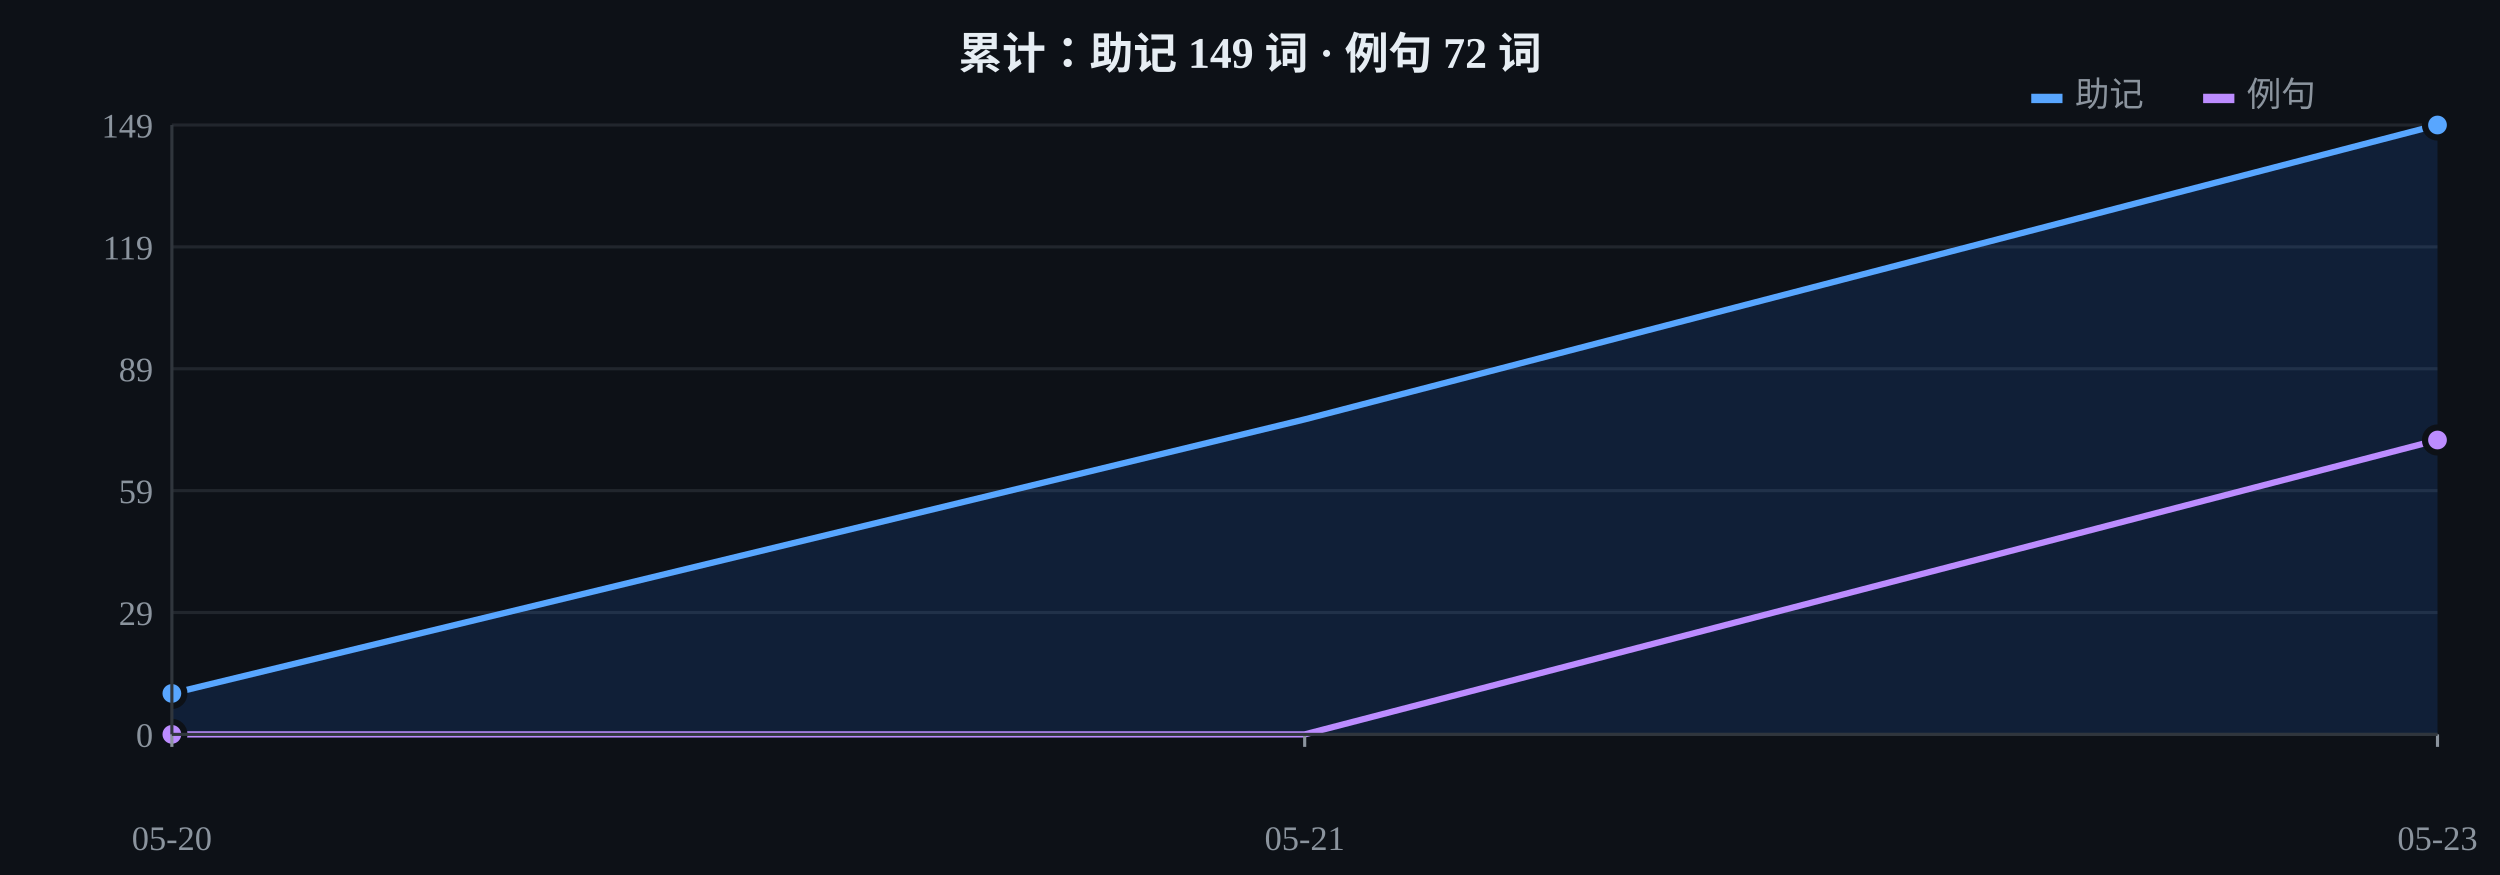
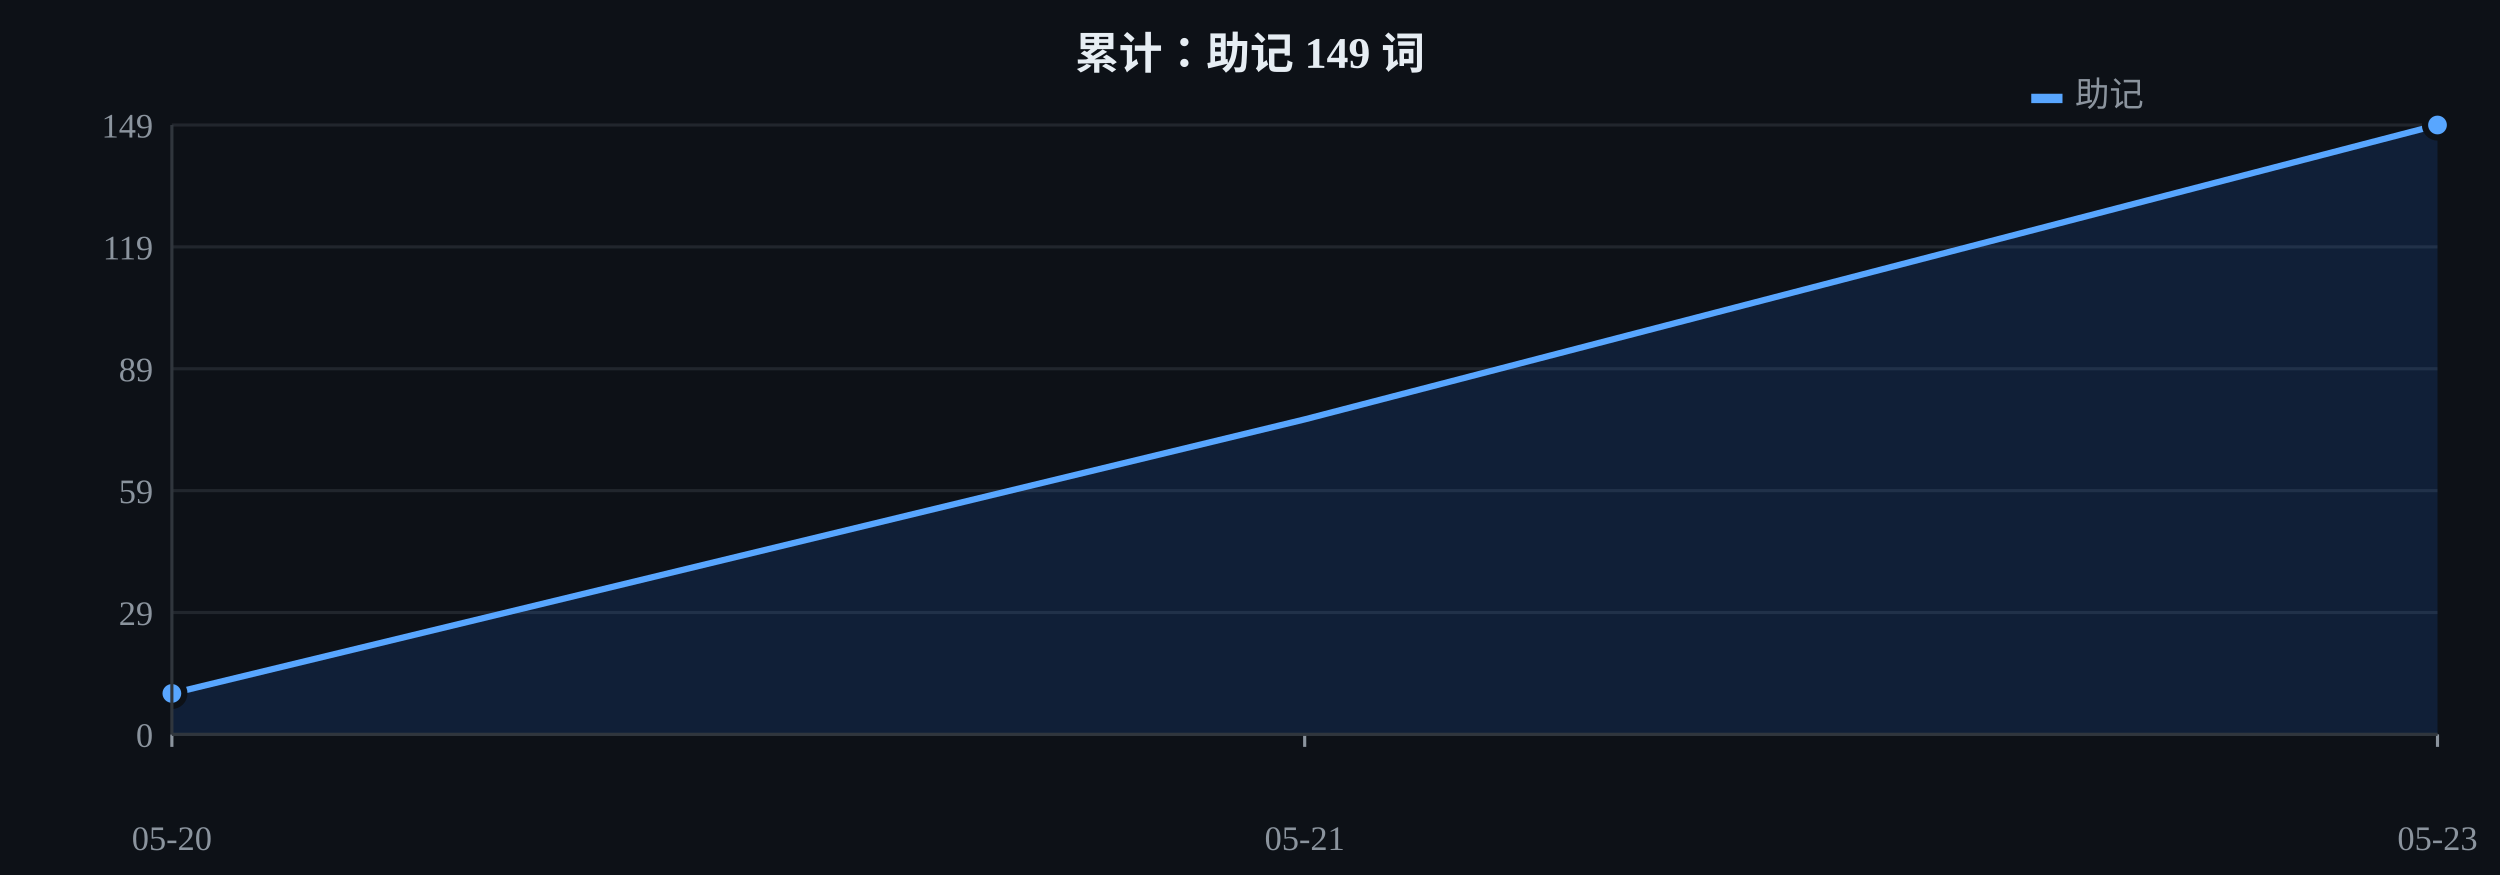
<svg xmlns="http://www.w3.org/2000/svg" width="800" height="280" viewBox="0 0 800 280">
  <rect width="800" height="280" fill="#0d1117" />
  <line x1="55" y1="235.0" x2="780" y2="235.0" stroke="#21262d" stroke-width="1" />
  <text x="49" y="239.0" fill="#8b949e" font-size="11" text-anchor="end">0</text>
  <line x1="55" y1="196.0" x2="780" y2="196.0" stroke="#21262d" stroke-width="1" />
  <text x="49" y="200.0" fill="#8b949e" font-size="11" text-anchor="end">29</text>
  <line x1="55" y1="157.0" x2="780" y2="157.0" stroke="#21262d" stroke-width="1" />
  <text x="49" y="161.0" fill="#8b949e" font-size="11" text-anchor="end">59</text>
  <line x1="55" y1="118.0" x2="780" y2="118.0" stroke="#21262d" stroke-width="1" />
  <text x="49" y="122.0" fill="#8b949e" font-size="11" text-anchor="end">89</text>
  <line x1="55" y1="79.0" x2="780" y2="79.0" stroke="#21262d" stroke-width="1" />
  <text x="49" y="83.0" fill="#8b949e" font-size="11" text-anchor="end">119</text>
  <line x1="55" y1="40.0" x2="780" y2="40.0" stroke="#21262d" stroke-width="1" />
  <text x="49" y="44.0" fill="#8b949e" font-size="11" text-anchor="end">149</text>
  <polygon points="55.0,235 55.0,221.9 417.5,134.2 780.0,40.0 780.0,235" fill="#1f6feb" opacity="0.15" />
  <polyline points="55.0,221.9 417.5,134.2 780.0,40.0" fill="none" stroke="#58a6ff" stroke-width="2" stroke-linejoin="round" />
-   <polyline points="55.0,235.0 417.5,235.0 780.0,140.8" fill="none" stroke="#bc8cff" stroke-width="2" stroke-linejoin="round" />
  <circle cx="55.0" cy="221.9" r="4" fill="#58a6ff" stroke="#0d1117" stroke-width="2" />
  <circle cx="780.0" cy="40.0" r="4" fill="#58a6ff" stroke="#0d1117" stroke-width="2" />
-   <circle cx="55.0" cy="235.0" r="4" fill="#bc8cff" stroke="#0d1117" stroke-width="2" />
-   <circle cx="780.0" cy="140.8" r="4" fill="#bc8cff" stroke="#0d1117" stroke-width="2" />
  <text x="55.0" y="272" fill="#8b949e" font-size="11" text-anchor="middle">05-20</text>
  <line x1="55.0" y1="235" x2="55.0" y2="239" stroke="#8b949e" stroke-width="1" />
  <text x="417.5" y="272" fill="#8b949e" font-size="11" text-anchor="middle">05-21</text>
  <line x1="417.5" y1="235" x2="417.5" y2="239" stroke="#8b949e" stroke-width="1" />
  <text x="780.0" y="272" fill="#8b949e" font-size="11" text-anchor="middle">05-23</text>
  <line x1="780.0" y1="235" x2="780.0" y2="239" stroke="#8b949e" stroke-width="1" />
-   <text x="400" y="22" fill="#e6edf3" font-size="14" font-weight="bold" text-anchor="middle">累计：助记 149 词 · 例句 72 词</text>
+   <text x="400" y="22" fill="#e6edf3" font-size="14" font-weight="bold" text-anchor="middle">累计：助记 149 词</text>
  <rect x="650" y="30" width="10" height="3" fill="#58a6ff" />
  <text x="664" y="34" fill="#8b949e" font-size="11">助记</text>
-   <rect x="705" y="30" width="10" height="3" fill="#bc8cff" />
-   <text x="719" y="34" fill="#8b949e" font-size="11">例句</text>
  <line x1="55" y1="40" x2="55" y2="235" stroke="#30363d" stroke-width="1" />
  <line x1="55" y1="235" x2="780" y2="235" stroke="#30363d" stroke-width="1" />
</svg>
